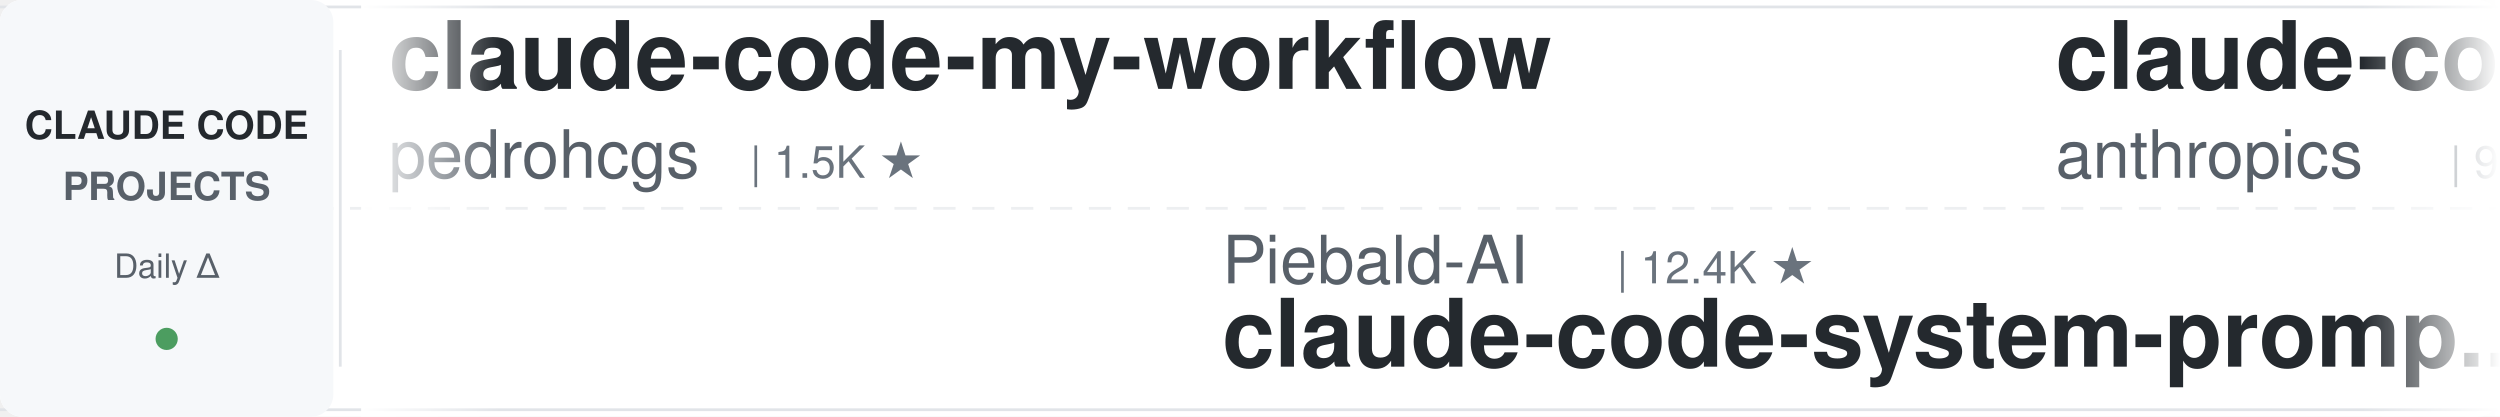
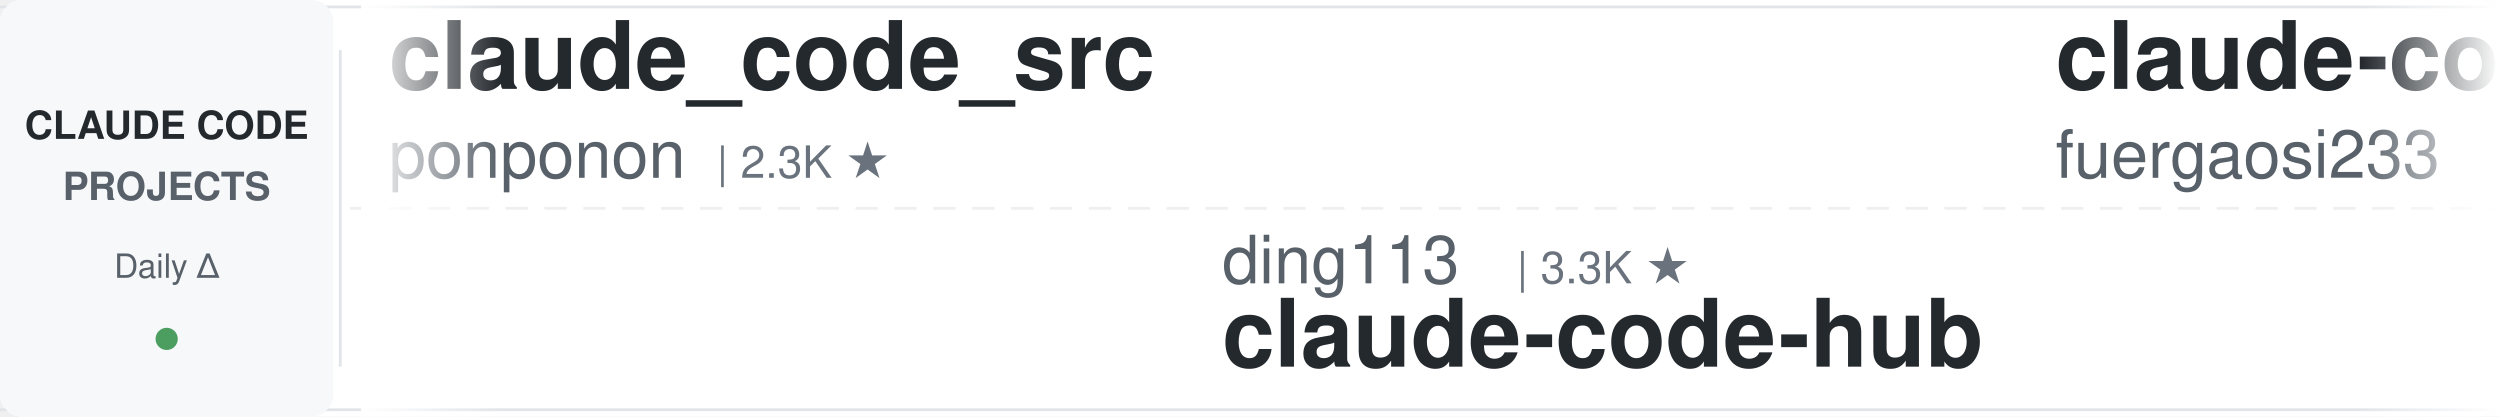
<svg xmlns="http://www.w3.org/2000/svg" width="900" height="150">
  <defs>
    <linearGradient id="leftFade" x1="0%" y1="0%" x2="100%" y2="0%">
      <stop offset="0%" style="stop-color:#ffffff;stop-opacity:1" />
      <stop offset="100%" style="stop-color:#ffffff;stop-opacity:0" />
    </linearGradient>
    <linearGradient id="rightFade" x1="0%" y1="0%" x2="100%" y2="0%">
      <stop offset="0%" style="stop-color:#ffffff;stop-opacity:0" />
      <stop offset="100%" style="stop-color:#ffffff;stop-opacity:1" />
    </linearGradient>
  </defs>
  <rect width="900" height="150" fill="#ffffff" rx="8" />
  <rect x="0" y="2" width="900" height="1" fill="#e1e4e8" />
  <rect x="0" y="147" width="900" height="1" fill="#e1e4e8" />
  <line x1="0" y1="75" x2="900" y2="75" stroke="#e1e4e8" stroke-width="1" stroke-dasharray="8 6" opacity="0.6" />
  <rect x="0" y="0" width="120" height="150" fill="#f6f8fa" rx="8" />
  <text x="60" y="50" font-family="-apple-system, BlinkMacSystemFont, 'Segoe UI', Helvetica, Arial, sans-serif" font-size="14" font-weight="600" fill="#24292e" text-anchor="middle">CLAUDE CODE</text>
  <text x="60" y="72" font-family="-apple-system, BlinkMacSystemFont, 'Segoe UI', Helvetica, Arial, sans-serif" font-size="14" font-weight="600" fill="#586069" text-anchor="middle">PROJECTS</text>
  <text x="60" y="100" font-family="-apple-system, BlinkMacSystemFont, 'Segoe UI', Helvetica, Arial, sans-serif" font-size="12" font-weight="500" fill="#586069" text-anchor="middle">Daily Δ</text>
  <circle cx="60" cy="122" r="4" fill="#22863a" opacity="0.8" />
  <rect x="122" y="18" width="1" height="114" fill="#e1e4e8" />
  <clipPath id="tickerClip">
    <rect x="130" y="0" width="770" height="150" />
  </clipPath>
  <g clip-path="url(#tickerClip)">
    <g id="tickerItems">
      <animateTransform attributeName="transform" attributeType="XML" type="translate" from="0 0" to="-3000 0" dur="54s" repeatCount="indefinite" />
      <g transform="translate(0, 0)">
-         <text x="140" y="32" font-family="-apple-system, BlinkMacSystemFont, 'Segoe UI', Helvetica, Arial, sans-serif" font-size="34" font-weight="600" fill="#24292e">claude-code-my-workflow</text>
-         <text x="140" y="64" font-family="-apple-system, BlinkMacSystemFont, 'Segoe UI', Helvetica, Arial, sans-serif" font-size="24" font-weight="400" fill="#586069">pedrohcgs</text>
-         <text x="270" y="64" font-family="-apple-system, BlinkMacSystemFont, 'Segoe UI', Helvetica, Arial, sans-serif" font-size="16" font-weight="500" fill="#6a737d">| 1.5K ★</text>
+         <text x="140" y="32" font-family="-apple-system, BlinkMacSystemFont, 'Segoe UI', Helvetica, Arial, sans-serif" font-size="34" font-weight="600" fill="#24292e">claude_code_src</text>
+         <text x="140" y="64" font-family="-apple-system, BlinkMacSystemFont, 'Segoe UI', Helvetica, Arial, sans-serif" font-size="24" font-weight="400" fill="#586069">ponponon</text>
+         <text x="258" y="64" font-family="-apple-system, BlinkMacSystemFont, 'Segoe UI', Helvetica, Arial, sans-serif" font-size="16" font-weight="500" fill="#6a737d">| 2.3K ★</text>
      </g>
      <g transform="translate(300, 0)">
-         <text x="140" y="102" font-family="-apple-system, BlinkMacSystemFont, 'Segoe UI', Helvetica, Arial, sans-serif" font-size="24" font-weight="400" fill="#586069">Piebald-AI</text>
-         <text x="282" y="102" font-family="-apple-system, BlinkMacSystemFont, 'Segoe UI', Helvetica, Arial, sans-serif" font-size="16" font-weight="500" fill="#6a737d">| 12.4K ★</text>
-         <text x="140" y="132" font-family="-apple-system, BlinkMacSystemFont, 'Segoe UI', Helvetica, Arial, sans-serif" font-size="34" font-weight="600" fill="#24292e">claude-code-system-promp...</text>
+         <text x="140" y="102" font-family="-apple-system, BlinkMacSystemFont, 'Segoe UI', Helvetica, Arial, sans-serif" font-size="24" font-weight="400" fill="#586069">ding113</text>
+         <text x="246" y="102" font-family="-apple-system, BlinkMacSystemFont, 'Segoe UI', Helvetica, Arial, sans-serif" font-size="16" font-weight="500" fill="#6a737d">| 3.3K ★</text>
+         <text x="140" y="132" font-family="-apple-system, BlinkMacSystemFont, 'Segoe UI', Helvetica, Arial, sans-serif" font-size="34" font-weight="600" fill="#24292e">claude-code-hub</text>
      </g>
      <g transform="translate(600, 0)">
-         <text x="140" y="32" font-family="-apple-system, BlinkMacSystemFont, 'Segoe UI', Helvetica, Arial, sans-serif" font-size="34" font-weight="600" fill="#24292e">claude-code-base-action</text>
-         <text x="140" y="64" font-family="-apple-system, BlinkMacSystemFont, 'Segoe UI', Helvetica, Arial, sans-serif" font-size="24" font-weight="400" fill="#586069">anthropics</text>
-         <text x="282" y="64" font-family="-apple-system, BlinkMacSystemFont, 'Segoe UI', Helvetica, Arial, sans-serif" font-size="16" font-weight="500" fill="#6a737d">| 955 ★</text>
+         <text x="140" y="32" font-family="-apple-system, BlinkMacSystemFont, 'Segoe UI', Helvetica, Arial, sans-serif" font-size="34" font-weight="600" fill="#24292e">claude-code-proxy</text>
+         <text x="140" y="64" font-family="-apple-system, BlinkMacSystemFont, 'Segoe UI', Helvetica, Arial, sans-serif" font-size="24" font-weight="400" fill="#586069">fuergaosi233</text>
+         <text x="306" y="64" font-family="-apple-system, BlinkMacSystemFont, 'Segoe UI', Helvetica, Arial, sans-serif" font-size="16" font-weight="500" fill="#6a737d">| 2.8K ★</text>
      </g>
      <g transform="translate(900, 0)">
-         <text x="140" y="102" font-family="-apple-system, BlinkMacSystemFont, 'Segoe UI', Helvetica, Arial, sans-serif" font-size="24" font-weight="400" fill="#586069">Pimzino</text>
-         <text x="246" y="102" font-family="-apple-system, BlinkMacSystemFont, 'Segoe UI', Helvetica, Arial, sans-serif" font-size="16" font-weight="500" fill="#6a737d">| 3.9K ★</text>
-         <text x="140" y="132" font-family="-apple-system, BlinkMacSystemFont, 'Segoe UI', Helvetica, Arial, sans-serif" font-size="34" font-weight="600" fill="#24292e">claude-code-spec-workflo...</text>
+         <text x="140" y="102" font-family="-apple-system, BlinkMacSystemFont, 'Segoe UI', Helvetica, Arial, sans-serif" font-size="24" font-weight="400" fill="#586069">lintsinghua</text>
+         <text x="294" y="102" font-family="-apple-system, BlinkMacSystemFont, 'Segoe UI', Helvetica, Arial, sans-serif" font-size="16" font-weight="500" fill="#6a737d">| 4.1K ★</text>
+         <text x="140" y="132" font-family="-apple-system, BlinkMacSystemFont, 'Segoe UI', Helvetica, Arial, sans-serif" font-size="34" font-weight="600" fill="#24292e">claude-code-book</text>
      </g>
      <g transform="translate(1200, 0)">
-         <text x="140" y="32" font-family="-apple-system, BlinkMacSystemFont, 'Segoe UI', Helvetica, Arial, sans-serif" font-size="34" font-weight="600" fill="#24292e">claude-code-tudou</text>
-         <text x="140" y="64" font-family="-apple-system, BlinkMacSystemFont, 'Segoe UI', Helvetica, Arial, sans-serif" font-size="24" font-weight="400" fill="#586069">AICoderTudou</text>
-         <text x="306" y="64" font-family="-apple-system, BlinkMacSystemFont, 'Segoe UI', Helvetica, Arial, sans-serif" font-size="16" font-weight="500" fill="#6a737d">| 496 ★</text>
+         <text x="140" y="32" font-family="-apple-system, BlinkMacSystemFont, 'Segoe UI', Helvetica, Arial, sans-serif" font-size="34" font-weight="600" fill="#24292e">skills</text>
+         <text x="140" y="64" font-family="-apple-system, BlinkMacSystemFont, 'Segoe UI', Helvetica, Arial, sans-serif" font-size="24" font-weight="400" fill="#586069">anthropics</text>
+         <text x="282" y="64" font-family="-apple-system, BlinkMacSystemFont, 'Segoe UI', Helvetica, Arial, sans-serif" font-size="16" font-weight="500" fill="#6a737d">| 171.3K ★</text>
      </g>
      <g transform="translate(1500, 0)">
-         <text x="140" y="102" font-family="-apple-system, BlinkMacSystemFont, 'Segoe UI', Helvetica, Arial, sans-serif" font-size="24" font-weight="400" fill="#586069">kodu-ai</text>
-         <text x="246" y="102" font-family="-apple-system, BlinkMacSystemFont, 'Segoe UI', Helvetica, Arial, sans-serif" font-size="16" font-weight="500" fill="#6a737d">| 5.2K ★</text>
-         <text x="140" y="132" font-family="-apple-system, BlinkMacSystemFont, 'Segoe UI', Helvetica, Arial, sans-serif" font-size="34" font-weight="600" fill="#24292e">claude-coder</text>
+         <text x="140" y="102" font-family="-apple-system, BlinkMacSystemFont, 'Segoe UI', Helvetica, Arial, sans-serif" font-size="24" font-weight="400" fill="#586069">RichardAtCT</text>
+         <text x="294" y="102" font-family="-apple-system, BlinkMacSystemFont, 'Segoe UI', Helvetica, Arial, sans-serif" font-size="16" font-weight="500" fill="#6a737d">| 2.8K ★</text>
+         <text x="140" y="132" font-family="-apple-system, BlinkMacSystemFont, 'Segoe UI', Helvetica, Arial, sans-serif" font-size="34" font-weight="600" fill="#24292e">claude-code-telegram</text>
      </g>
      <g transform="translate(1800, 0)">
-         <text x="140" y="32" font-family="-apple-system, BlinkMacSystemFont, 'Segoe UI', Helvetica, Arial, sans-serif" font-size="34" font-weight="600" fill="#24292e">how-claude-code-works</text>
-         <text x="140" y="64" font-family="-apple-system, BlinkMacSystemFont, 'Segoe UI', Helvetica, Arial, sans-serif" font-size="24" font-weight="400" fill="#586069">Windy3f3f3f3f</text>
-         <text x="318" y="64" font-family="-apple-system, BlinkMacSystemFont, 'Segoe UI', Helvetica, Arial, sans-serif" font-size="16" font-weight="500" fill="#6a737d">| 3.5K ★</text>
+         <text x="140" y="32" font-family="-apple-system, BlinkMacSystemFont, 'Segoe UI', Helvetica, Arial, sans-serif" font-size="34" font-weight="600" fill="#24292e">claude-code-skills</text>
+         <text x="140" y="64" font-family="-apple-system, BlinkMacSystemFont, 'Segoe UI', Helvetica, Arial, sans-serif" font-size="24" font-weight="400" fill="#586069">daymade</text>
+         <text x="246" y="64" font-family="-apple-system, BlinkMacSystemFont, 'Segoe UI', Helvetica, Arial, sans-serif" font-size="16" font-weight="500" fill="#6a737d">| 1.3K ★</text>
      </g>
      <g transform="translate(2100, 0)">
-         <text x="140" y="102" font-family="-apple-system, BlinkMacSystemFont, 'Segoe UI', Helvetica, Arial, sans-serif" font-size="24" font-weight="400" fill="#586069">xu-xiang</text>
-         <text x="258" y="102" font-family="-apple-system, BlinkMacSystemFont, 'Segoe UI', Helvetica, Arial, sans-serif" font-size="16" font-weight="500" fill="#6a737d">| 1.9K ★</text>
-         <text x="140" y="132" font-family="-apple-system, BlinkMacSystemFont, 'Segoe UI', Helvetica, Arial, sans-serif" font-size="34" font-weight="600" fill="#24292e">everything-claude-code-z...</text>
+         <text x="140" y="102" font-family="-apple-system, BlinkMacSystemFont, 'Segoe UI', Helvetica, Arial, sans-serif" font-size="24" font-weight="400" fill="#586069">liuup</text>
+         <text x="222" y="102" font-family="-apple-system, BlinkMacSystemFont, 'Segoe UI', Helvetica, Arial, sans-serif" font-size="16" font-weight="500" fill="#6a737d">| 3.8K ★</text>
+         <text x="140" y="132" font-family="-apple-system, BlinkMacSystemFont, 'Segoe UI', Helvetica, Arial, sans-serif" font-size="34" font-weight="600" fill="#24292e">claude-code-analysis</text>
      </g>
      <g transform="translate(2400, 0)">
-         <text x="140" y="32" font-family="-apple-system, BlinkMacSystemFont, 'Segoe UI', Helvetica, Arial, sans-serif" font-size="34" font-weight="600" fill="#24292e">arcads-claude-code</text>
-         <text x="140" y="64" font-family="-apple-system, BlinkMacSystemFont, 'Segoe UI', Helvetica, Arial, sans-serif" font-size="24" font-weight="400" fill="#586069">krusemediallc</text>
-         <text x="318" y="64" font-family="-apple-system, BlinkMacSystemFont, 'Segoe UI', Helvetica, Arial, sans-serif" font-size="16" font-weight="500" fill="#6a737d">| 1.4K ★</text>
+         <text x="140" y="32" font-family="-apple-system, BlinkMacSystemFont, 'Segoe UI', Helvetica, Arial, sans-serif" font-size="34" font-weight="600" fill="#24292e">Claude-Code-Usage-Monito...</text>
+         <text x="140" y="64" font-family="-apple-system, BlinkMacSystemFont, 'Segoe UI', Helvetica, Arial, sans-serif" font-size="24" font-weight="400" fill="#586069">Maciek-roboblog</text>
+         <text x="342" y="64" font-family="-apple-system, BlinkMacSystemFont, 'Segoe UI', Helvetica, Arial, sans-serif" font-size="16" font-weight="500" fill="#6a737d">| 8.7K ★</text>
      </g>
      <g transform="translate(2700, 0)">
-         <text x="140" y="102" font-family="-apple-system, BlinkMacSystemFont, 'Segoe UI', Helvetica, Arial, sans-serif" font-size="24" font-weight="400" fill="#586069">asgeirtj</text>
-         <text x="258" y="102" font-family="-apple-system, BlinkMacSystemFont, 'Segoe UI', Helvetica, Arial, sans-serif" font-size="16" font-weight="500" fill="#6a737d">| 63.4K ★</text>
-         <text x="140" y="132" font-family="-apple-system, BlinkMacSystemFont, 'Segoe UI', Helvetica, Arial, sans-serif" font-size="34" font-weight="600" fill="#24292e">system_prompts_leaks</text>
+         <text x="140" y="102" font-family="-apple-system, BlinkMacSystemFont, 'Segoe UI', Helvetica, Arial, sans-serif" font-size="24" font-weight="400" fill="#586069">Donchitos</text>
+         <text x="270" y="102" font-family="-apple-system, BlinkMacSystemFont, 'Segoe UI', Helvetica, Arial, sans-serif" font-size="16" font-weight="500" fill="#6a737d">| 24.5K ★</text>
+         <text x="140" y="132" font-family="-apple-system, BlinkMacSystemFont, 'Segoe UI', Helvetica, Arial, sans-serif" font-size="34" font-weight="600" fill="#24292e">Claude-Code-Game-Studios</text>
      </g>
      <g transform="translate(3000, 0)">
-         <text x="140" y="32" font-family="-apple-system, BlinkMacSystemFont, 'Segoe UI', Helvetica, Arial, sans-serif" font-size="34" font-weight="600" fill="#24292e">claude-code-my-workflow</text>
-         <text x="140" y="64" font-family="-apple-system, BlinkMacSystemFont, 'Segoe UI', Helvetica, Arial, sans-serif" font-size="24" font-weight="400" fill="#586069">pedrohcgs</text>
-         <text x="270" y="64" font-family="-apple-system, BlinkMacSystemFont, 'Segoe UI', Helvetica, Arial, sans-serif" font-size="16" font-weight="500" fill="#6a737d">| 1.5K ★</text>
+         <text x="140" y="32" font-family="-apple-system, BlinkMacSystemFont, 'Segoe UI', Helvetica, Arial, sans-serif" font-size="34" font-weight="600" fill="#24292e">claude_code_src</text>
+         <text x="140" y="64" font-family="-apple-system, BlinkMacSystemFont, 'Segoe UI', Helvetica, Arial, sans-serif" font-size="24" font-weight="400" fill="#586069">ponponon</text>
+         <text x="258" y="64" font-family="-apple-system, BlinkMacSystemFont, 'Segoe UI', Helvetica, Arial, sans-serif" font-size="16" font-weight="500" fill="#6a737d">| 2.3K ★</text>
      </g>
      <g transform="translate(3300, 0)">
-         <text x="140" y="102" font-family="-apple-system, BlinkMacSystemFont, 'Segoe UI', Helvetica, Arial, sans-serif" font-size="24" font-weight="400" fill="#586069">Piebald-AI</text>
-         <text x="282" y="102" font-family="-apple-system, BlinkMacSystemFont, 'Segoe UI', Helvetica, Arial, sans-serif" font-size="16" font-weight="500" fill="#6a737d">| 12.4K ★</text>
-         <text x="140" y="132" font-family="-apple-system, BlinkMacSystemFont, 'Segoe UI', Helvetica, Arial, sans-serif" font-size="34" font-weight="600" fill="#24292e">claude-code-system-promp...</text>
+         <text x="140" y="102" font-family="-apple-system, BlinkMacSystemFont, 'Segoe UI', Helvetica, Arial, sans-serif" font-size="24" font-weight="400" fill="#586069">ding113</text>
+         <text x="246" y="102" font-family="-apple-system, BlinkMacSystemFont, 'Segoe UI', Helvetica, Arial, sans-serif" font-size="16" font-weight="500" fill="#6a737d">| 3.3K ★</text>
+         <text x="140" y="132" font-family="-apple-system, BlinkMacSystemFont, 'Segoe UI', Helvetica, Arial, sans-serif" font-size="34" font-weight="600" fill="#24292e">claude-code-hub</text>
      </g>
      <g transform="translate(3600, 0)">
-         <text x="140" y="32" font-family="-apple-system, BlinkMacSystemFont, 'Segoe UI', Helvetica, Arial, sans-serif" font-size="34" font-weight="600" fill="#24292e">claude-code-base-action</text>
-         <text x="140" y="64" font-family="-apple-system, BlinkMacSystemFont, 'Segoe UI', Helvetica, Arial, sans-serif" font-size="24" font-weight="400" fill="#586069">anthropics</text>
-         <text x="282" y="64" font-family="-apple-system, BlinkMacSystemFont, 'Segoe UI', Helvetica, Arial, sans-serif" font-size="16" font-weight="500" fill="#6a737d">| 955 ★</text>
+         <text x="140" y="32" font-family="-apple-system, BlinkMacSystemFont, 'Segoe UI', Helvetica, Arial, sans-serif" font-size="34" font-weight="600" fill="#24292e">claude-code-proxy</text>
+         <text x="140" y="64" font-family="-apple-system, BlinkMacSystemFont, 'Segoe UI', Helvetica, Arial, sans-serif" font-size="24" font-weight="400" fill="#586069">fuergaosi233</text>
+         <text x="306" y="64" font-family="-apple-system, BlinkMacSystemFont, 'Segoe UI', Helvetica, Arial, sans-serif" font-size="16" font-weight="500" fill="#6a737d">| 2.8K ★</text>
      </g>
      <g transform="translate(3900, 0)">
-         <text x="140" y="102" font-family="-apple-system, BlinkMacSystemFont, 'Segoe UI', Helvetica, Arial, sans-serif" font-size="24" font-weight="400" fill="#586069">Pimzino</text>
-         <text x="246" y="102" font-family="-apple-system, BlinkMacSystemFont, 'Segoe UI', Helvetica, Arial, sans-serif" font-size="16" font-weight="500" fill="#6a737d">| 3.9K ★</text>
-         <text x="140" y="132" font-family="-apple-system, BlinkMacSystemFont, 'Segoe UI', Helvetica, Arial, sans-serif" font-size="34" font-weight="600" fill="#24292e">claude-code-spec-workflo...</text>
+         <text x="140" y="102" font-family="-apple-system, BlinkMacSystemFont, 'Segoe UI', Helvetica, Arial, sans-serif" font-size="24" font-weight="400" fill="#586069">lintsinghua</text>
+         <text x="294" y="102" font-family="-apple-system, BlinkMacSystemFont, 'Segoe UI', Helvetica, Arial, sans-serif" font-size="16" font-weight="500" fill="#6a737d">| 4.1K ★</text>
+         <text x="140" y="132" font-family="-apple-system, BlinkMacSystemFont, 'Segoe UI', Helvetica, Arial, sans-serif" font-size="34" font-weight="600" fill="#24292e">claude-code-book</text>
      </g>
    </g>
  </g>
  <rect x="130" y="0" width="50" height="150" fill="url(#leftFade)" />
  <rect x="850" y="0" width="50" height="150" fill="url(#rightFade)" />
</svg>
